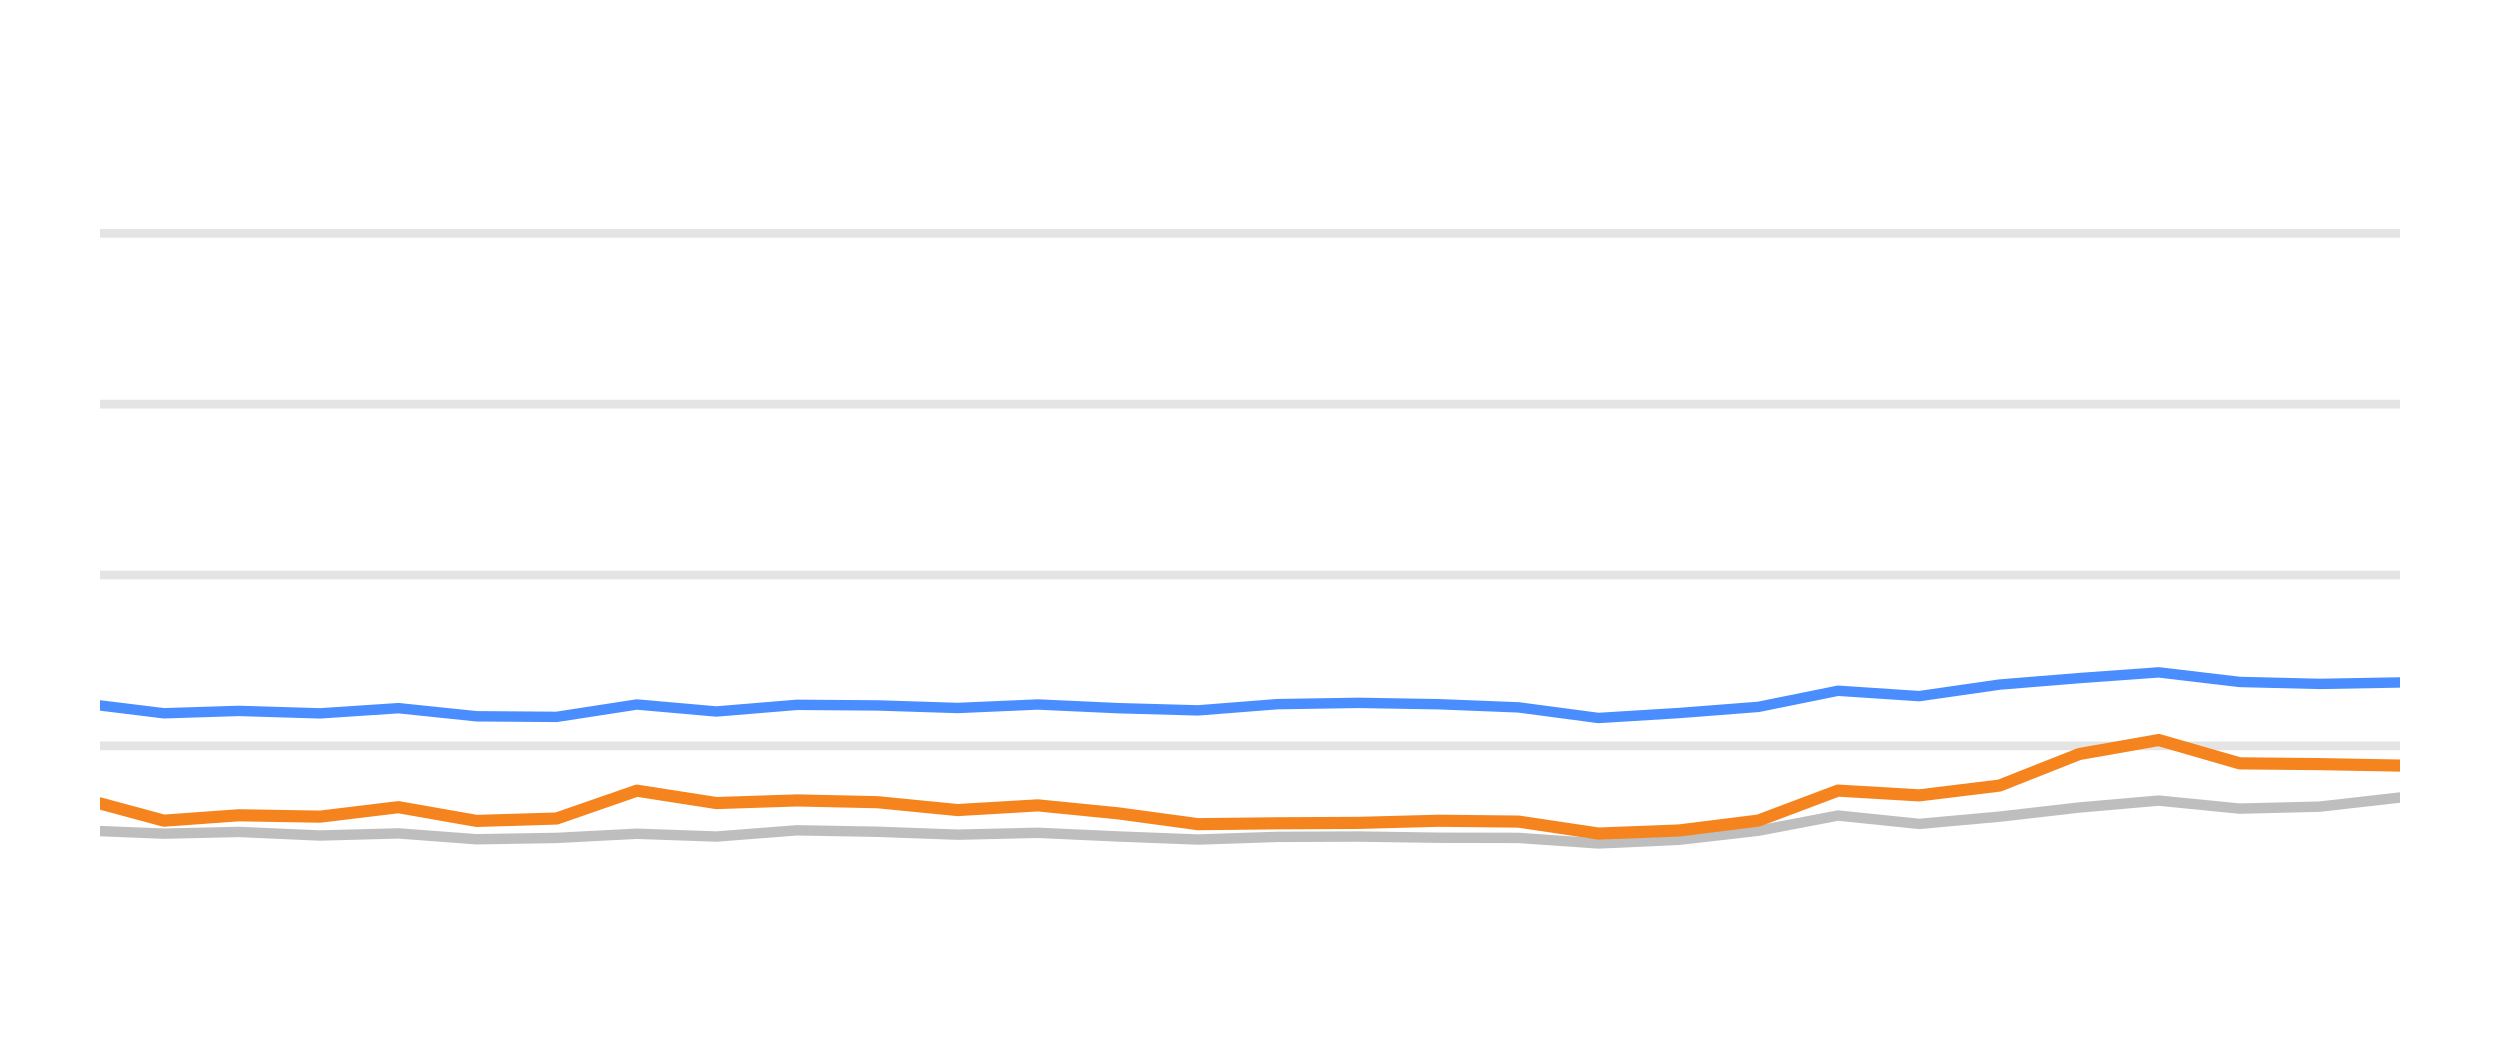
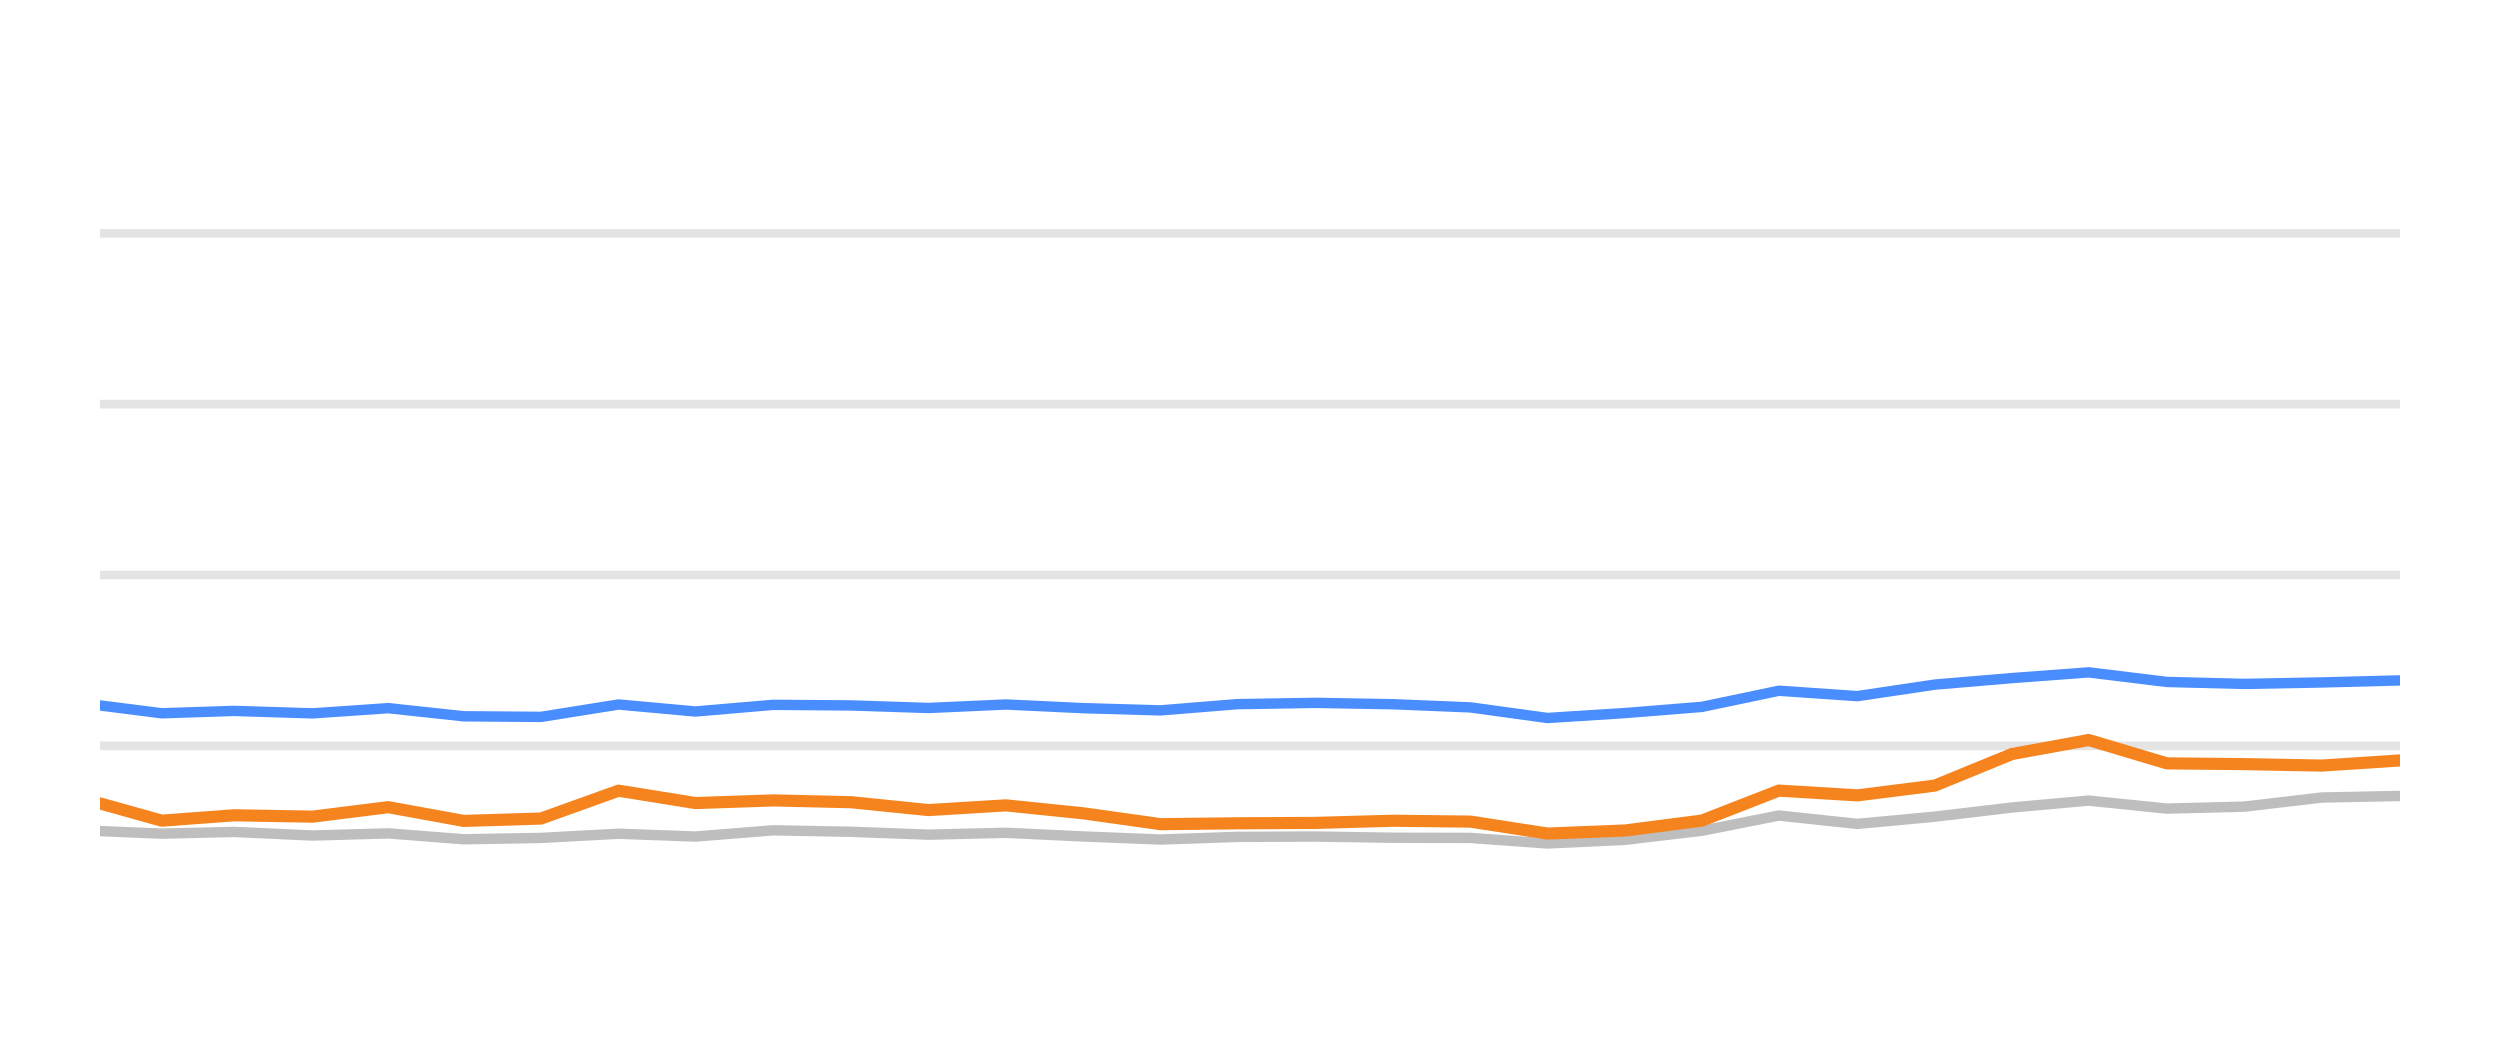
<svg xmlns="http://www.w3.org/2000/svg" width="144pt" height="60pt" viewBox="0 0 144 60" version="1.1">
  <defs>
    <style type="text/css">*{stroke-linejoin: round; stroke-linecap: butt}</style>
  </defs>
  <g id="figure_1">
    <g id="patch_1">
      <path d="M 0 60  L 144 60  L 144 0  L 0 0  L 0 60  z " style="fill: none; opacity: 0" />
    </g>
    <g id="axes_1">
      <g id="patch_2">
        <path d="M 5.76 52.8  L 138.24 52.8  L 138.24 3.6  L 5.76 3.6  L 5.76 52.8  z " style="fill: none" />
      </g>
      <g id="matplotlib.axis_1" />
      <g id="matplotlib.axis_2" />
      <g id="line2d_1">
-         <path d="M 5.76 42.96  L 138.24 42.96  " clip-path="url(#pafe2798f3b)" style="fill: none; stroke: #b2b2b2; stroke-opacity: 0.35; stroke-width: 0.5; stroke-linecap: square" />
+         <path d="M 5.76 42.96  L 138.24 42.96  " clip-path="url(#p81eb7ed6e2)" style="fill: none; stroke: #b2b2b2; stroke-opacity: 0.35; stroke-width: 0.5; stroke-linecap: square" />
      </g>
      <g id="line2d_2">
-         <path d="M 5.76 33.12  L 138.24 33.12  " clip-path="url(#pafe2798f3b)" style="fill: none; stroke: #b2b2b2; stroke-opacity: 0.35; stroke-width: 0.5; stroke-linecap: square" />
+         <path d="M 5.76 33.12  L 138.24 33.12  " clip-path="url(#p81eb7ed6e2)" style="fill: none; stroke: #b2b2b2; stroke-opacity: 0.35; stroke-width: 0.5; stroke-linecap: square" />
      </g>
      <g id="line2d_3">
-         <path d="M 5.76 23.28  L 138.24 23.28  " clip-path="url(#pafe2798f3b)" style="fill: none; stroke: #b2b2b2; stroke-opacity: 0.35; stroke-width: 0.5; stroke-linecap: square" />
+         <path d="M 5.76 23.28  L 138.24 23.28  " clip-path="url(#p81eb7ed6e2)" style="fill: none; stroke: #b2b2b2; stroke-opacity: 0.35; stroke-width: 0.5; stroke-linecap: square" />
      </g>
      <g id="line2d_4">
-         <path d="M 5.76 13.44  L 138.24 13.44  " clip-path="url(#pafe2798f3b)" style="fill: none; stroke: #b2b2b2; stroke-opacity: 0.35; stroke-width: 0.5; stroke-linecap: square" />
+         <path d="M 5.76 13.44  L 138.24 13.44  " clip-path="url(#p81eb7ed6e2)" style="fill: none; stroke: #b2b2b2; stroke-opacity: 0.35; stroke-width: 0.5; stroke-linecap: square" />
      </g>
      <g id="line2d_5">
-         <path d="M 5.76 47.87  L 9.44 48.018  L 13.753 47.919  L 18.436 48.126  L 22.951 48.003  L 27.45 48.342  L 32.06 48.264  L 36.681 48.023  L 41.263 48.185  L 45.905 47.826  L 50.544 47.91  L 55.16 48.077  L 59.779 47.969  L 64.394 48.18  L 69.002 48.357  L 73.572 48.205  L 78.248 48.185  L 82.878 48.254  L 87.475 48.264  L 92.068 48.584  L 96.705 48.372  L 101.283 47.85  L 105.868 46.975  L 110.548 47.457  L 115.175 47.039  L 119.768 46.512  L 124.341 46.114  L 129.004 46.576  L 133.611 46.463  L 138.24 45.937  " clip-path="url(#pafe2798f3b)" style="fill: none; stroke: #bebebe; stroke-width: 0.6; stroke-linecap: round" />
+         <path d="M 5.76 47.87  L 9.315 48.018  L 13.481 47.919  L 18.004 48.126  L 22.366 48.003  L 26.712 48.342  L 31.165 48.264  L 35.629 48.023  L 40.055 48.185  L 44.539 47.826  L 49.021 47.91  L 53.48 48.077  L 57.941 47.969  L 62.399 48.18  L 66.85 48.357  L 71.265 48.205  L 75.782 48.185  L 80.255 48.254  L 84.695 48.264  L 89.132 48.584  L 93.611 48.372  L 98.033 47.85  L 102.463 46.975  L 106.983 47.457  L 111.453 47.039  L 115.889 46.512  L 120.307 46.114  L 124.811 46.576  L 129.261 46.463  L 133.733 45.937  L 138.24 45.848  " clip-path="url(#p81eb7ed6e2)" style="fill: none; stroke: #bebebe; stroke-width: 0.6; stroke-linecap: round" />
      </g>
      <g id="line2d_6">
-         <path d="M 5.76 40.633  L 9.44 41.085  L 13.753 40.948  L 18.436 41.09  L 22.951 40.79  L 27.45 41.258  L 32.06 41.292  L 36.681 40.579  L 41.263 40.982  L 45.905 40.598  L 50.544 40.633  L 55.16 40.78  L 59.779 40.579  L 64.394 40.79  L 69.002 40.918  L 73.572 40.559  L 78.248 40.485  L 82.878 40.564  L 87.475 40.746  L 92.068 41.356  L 96.705 41.071  L 101.283 40.716  L 105.868 39.787  L 110.548 40.097  L 115.175 39.432  L 119.768 39.058  L 124.341 38.729  L 129.004 39.28  L 133.611 39.393  L 138.24 39.309  " clip-path="url(#pafe2798f3b)" style="fill: none; stroke: #4a8dff; stroke-width: 0.6; stroke-linecap: round" />
+         <path d="M 5.76 40.633  L 9.315 41.085  L 13.481 40.948  L 18.004 41.09  L 22.366 40.79  L 26.712 41.258  L 31.165 41.292  L 35.629 40.579  L 40.055 40.982  L 44.539 40.598  L 49.021 40.633  L 53.48 40.78  L 57.941 40.579  L 62.399 40.79  L 66.85 40.918  L 71.265 40.559  L 75.782 40.485  L 80.255 40.564  L 84.695 40.746  L 89.132 41.356  L 93.611 41.071  L 98.033 40.716  L 102.463 39.787  L 106.983 40.097  L 111.453 39.432  L 115.889 39.058  L 120.307 38.729  L 124.811 39.28  L 129.261 39.393  L 133.733 39.309  L 138.24 39.191  " clip-path="url(#p81eb7ed6e2)" style="fill: none; stroke: #4a8dff; stroke-width: 0.6; stroke-linecap: round" />
      </g>
      <g id="line2d_7">
-         <path d="M 5.76 46.276  L 9.44 47.27  L 13.753 46.96  L 18.436 47.039  L 22.951 46.493  L 27.45 47.285  L 32.06 47.147  L 36.681 45.543  L 41.263 46.256  L 45.905 46.104  L 50.544 46.207  L 55.16 46.66  L 59.779 46.389  L 64.394 46.847  L 69.002 47.472  L 73.572 47.422  L 78.248 47.398  L 82.878 47.275  L 87.475 47.324  L 92.068 48.013  L 96.705 47.836  L 101.283 47.265  L 105.868 45.538  L 110.548 45.814  L 115.175 45.248  L 119.768 43.432  L 124.341 42.625  L 129.004 43.969  L 133.611 44.013  L 138.24 44.097  " clip-path="url(#pafe2798f3b)" style="fill: none; stroke: #f5841e; stroke-width: 0.7; stroke-linecap: round" />
+         <path d="M 5.76 46.276  L 9.315 47.27  L 13.481 46.96  L 18.004 47.039  L 22.366 46.493  L 26.712 47.285  L 31.165 47.147  L 35.629 45.543  L 40.055 46.256  L 44.539 46.104  L 49.021 46.207  L 53.48 46.66  L 57.941 46.389  L 62.399 46.847  L 66.85 47.472  L 71.265 47.422  L 75.782 47.398  L 80.255 47.275  L 84.695 47.324  L 89.132 48.013  L 93.611 47.836  L 98.033 47.265  L 102.463 45.538  L 106.983 45.814  L 111.453 45.248  L 115.889 43.432  L 120.307 42.625  L 124.811 43.969  L 129.261 44.013  L 133.733 44.097  L 138.24 43.801  " clip-path="url(#p81eb7ed6e2)" style="fill: none; stroke: #f5841e; stroke-width: 0.7; stroke-linecap: round" />
      </g>
    </g>
  </g>
  <defs>
-     <clipPath id="pafe2798f3b">
+     <clipPath id="p81eb7ed6e2">
      <rect x="5.76" y="3.6" width="132.48" height="49.2" />
    </clipPath>
  </defs>
</svg>
